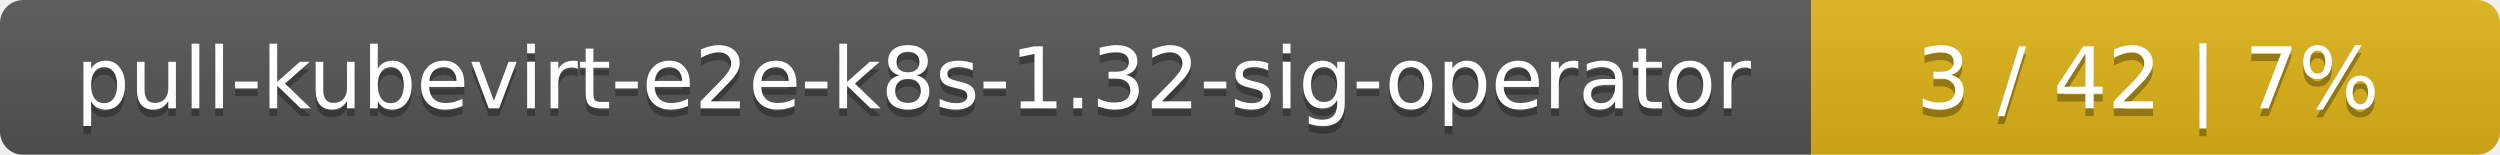
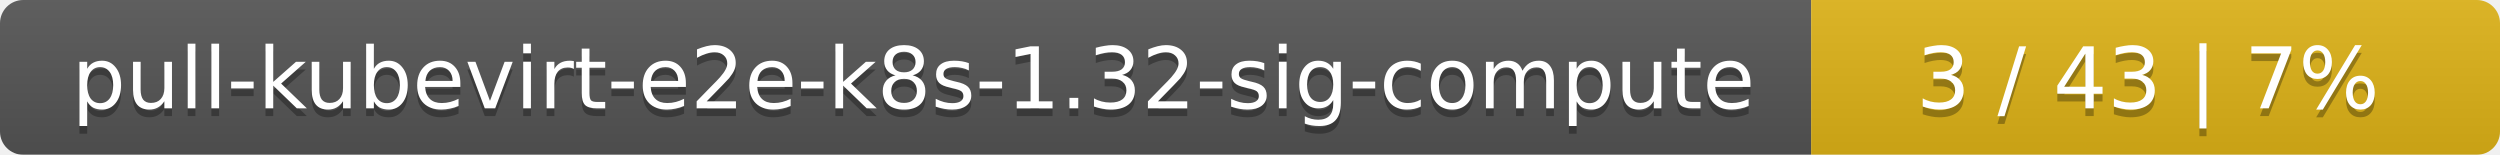
<svg xmlns="http://www.w3.org/2000/svg" width="323" height="20">
  <linearGradient id="smooth" x2="0" y2="100%">
    <stop offset="0" stop-color="#bbb" stop-opacity=".1" />
    <stop offset="1" stop-opacity=".1" />
  </linearGradient>
  <mask id="round">
    <rect width="323" height="20" rx="3" fill="#fff" />
  </mask>
  <g mask="url(#round)">
    <rect width="234" height="20" fill="#555" />
    <rect x="234" width="89" height="20" fill="#dfb317" />
    <rect width="323" height="20" fill="url(#smooth)" />
  </g>
  <g fill="#fff" text-anchor="middle" font-family="DejaVu Sans,Verdana,Geneva,sans-serif" font-size="11">
-     <text x="118" y="15" fill="#010101" fill-opacity=".3">pull-kubevirt-e2e-k8s-1.32-sig-operator</text>
-     <text x="118" y="14">pull-kubevirt-e2e-k8s-1.32-sig-operator</text>
-     <text x="277.5" y="15" fill="#010101" fill-opacity=".3">3 / 42    |    7%</text>
-     <text x="277.5" y="14">3 / 42    |    7%</text>
+     <text x="118" y="15" fill="#010101" fill-opacity=".3">pull-kubevirt-e2e-k8s-1.32-sig-compute</text>
+     <text x="118" y="14">pull-kubevirt-e2e-k8s-1.32-sig-compute</text>
+     <text x="277.5" y="15" fill="#010101" fill-opacity=".3">3 / 43    |    7%</text>
+     <text x="277.5" y="14">3 / 43    |    7%</text>
  </g>
</svg>
